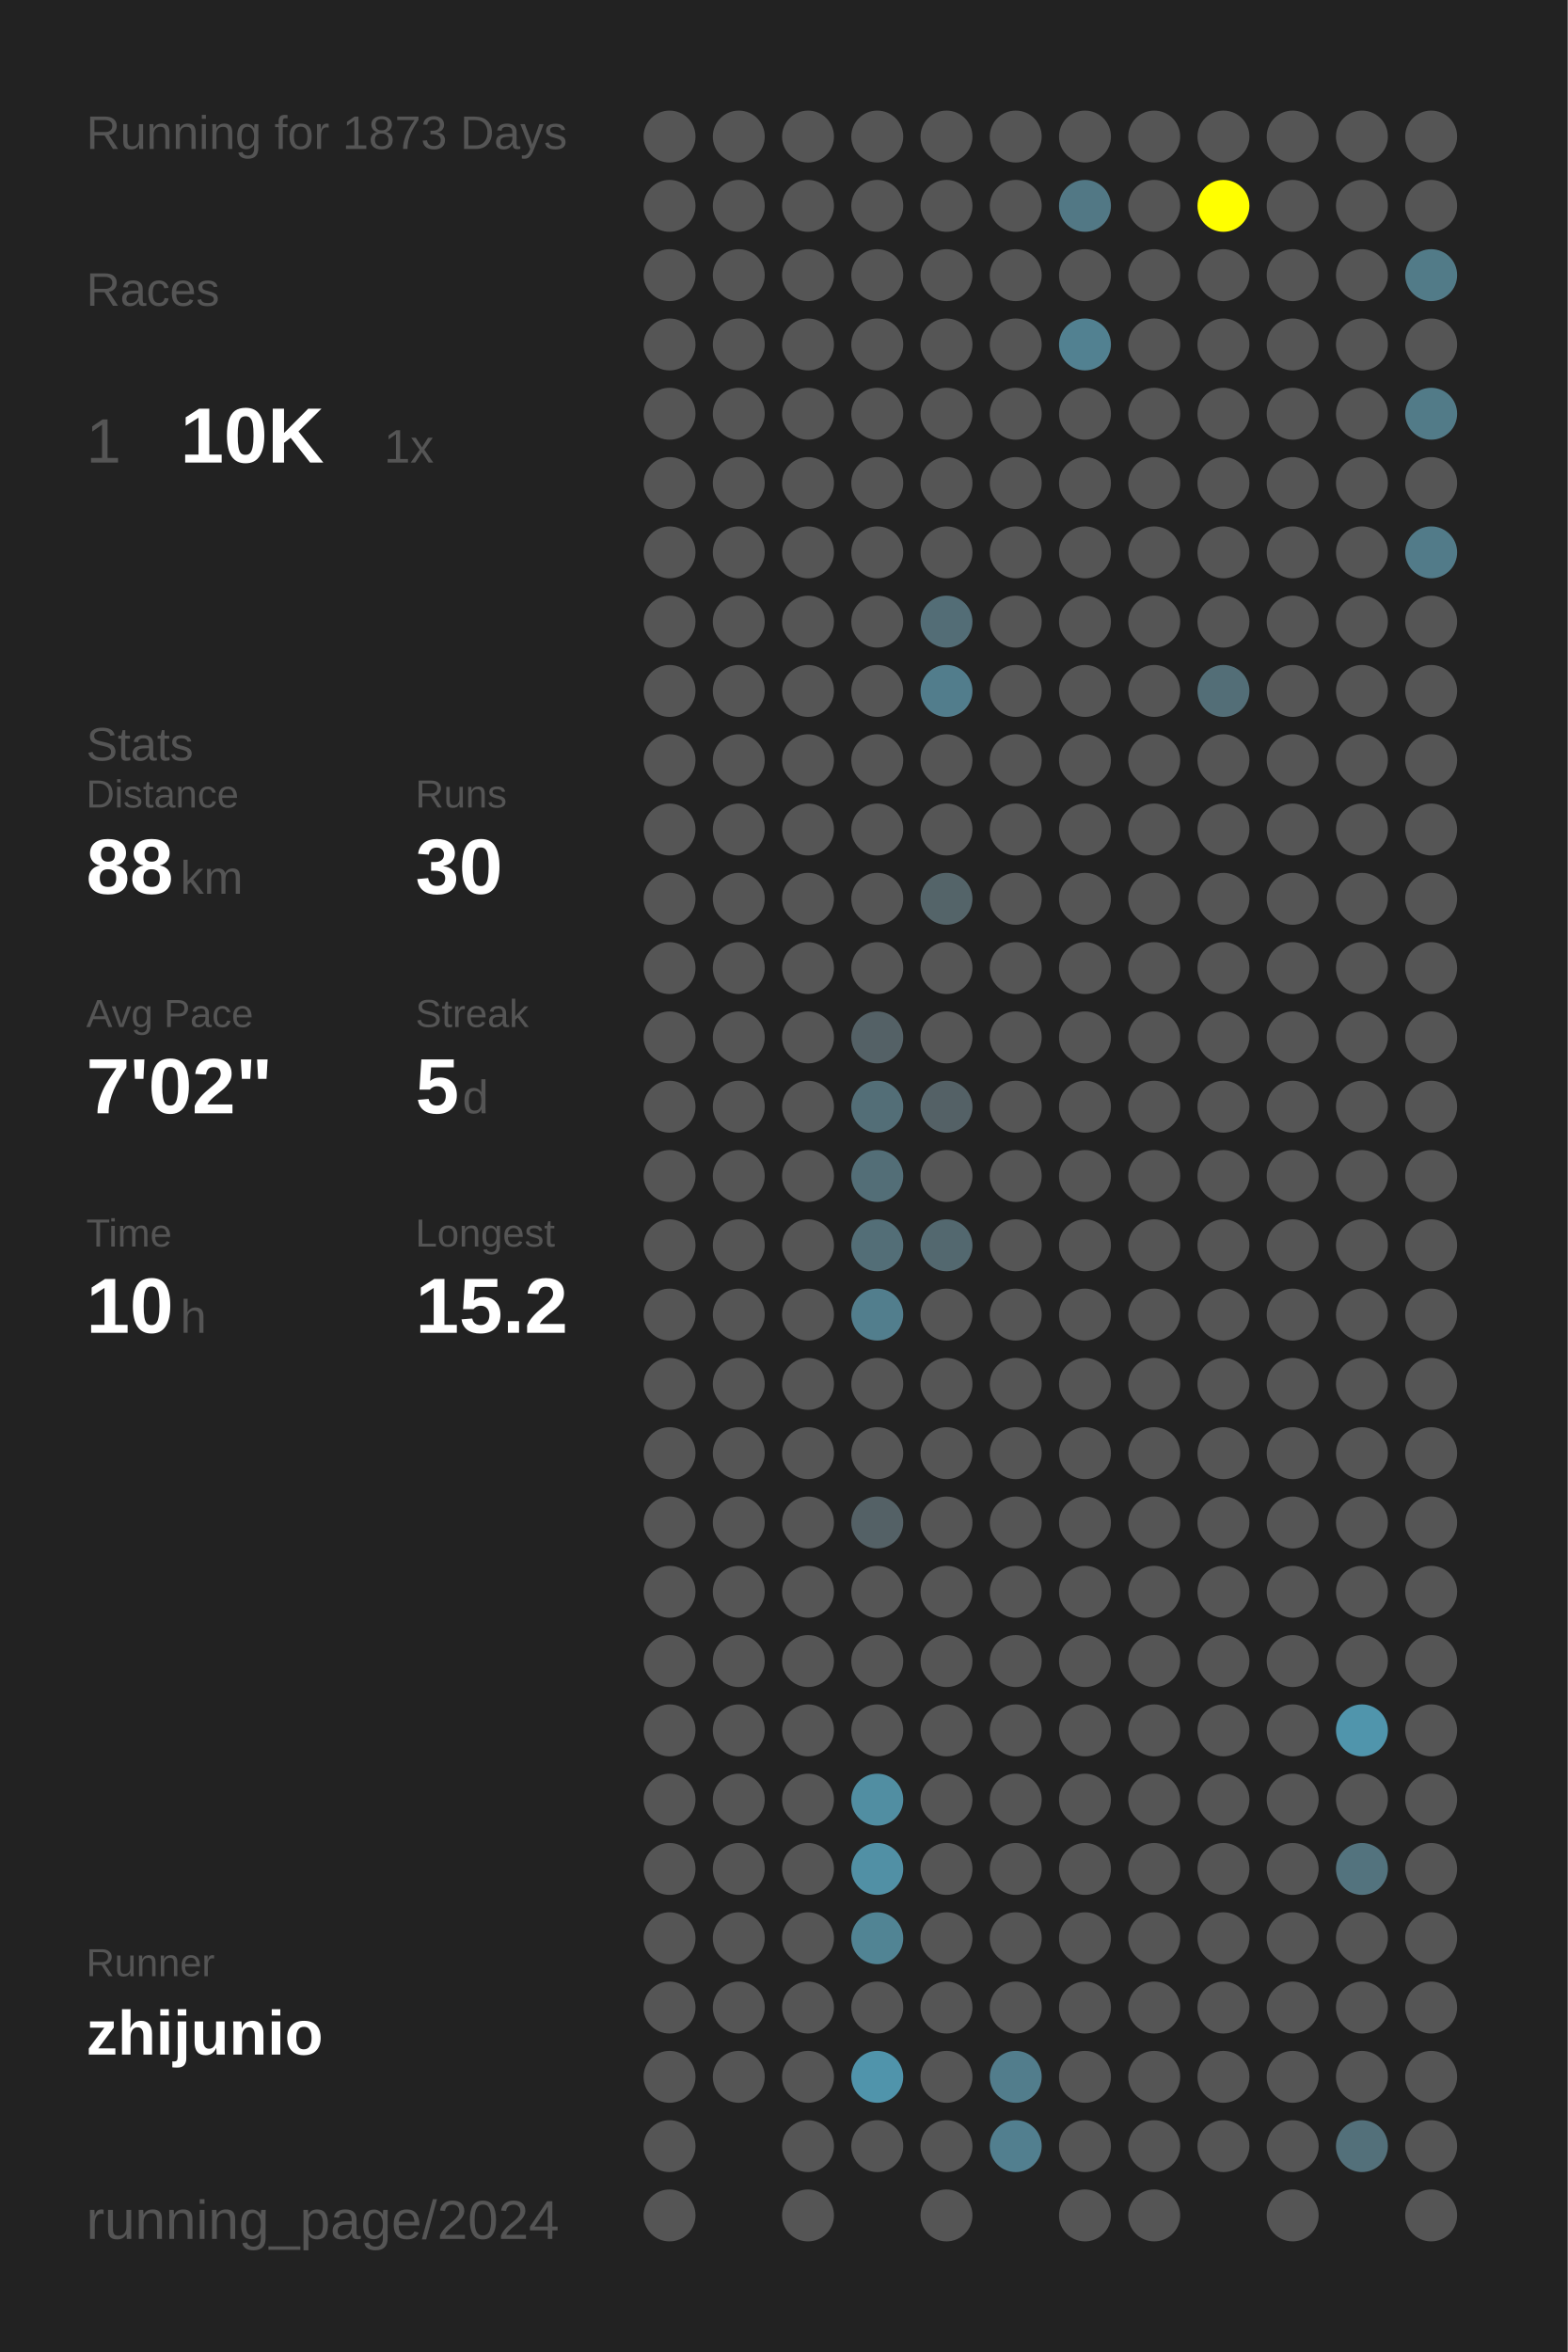
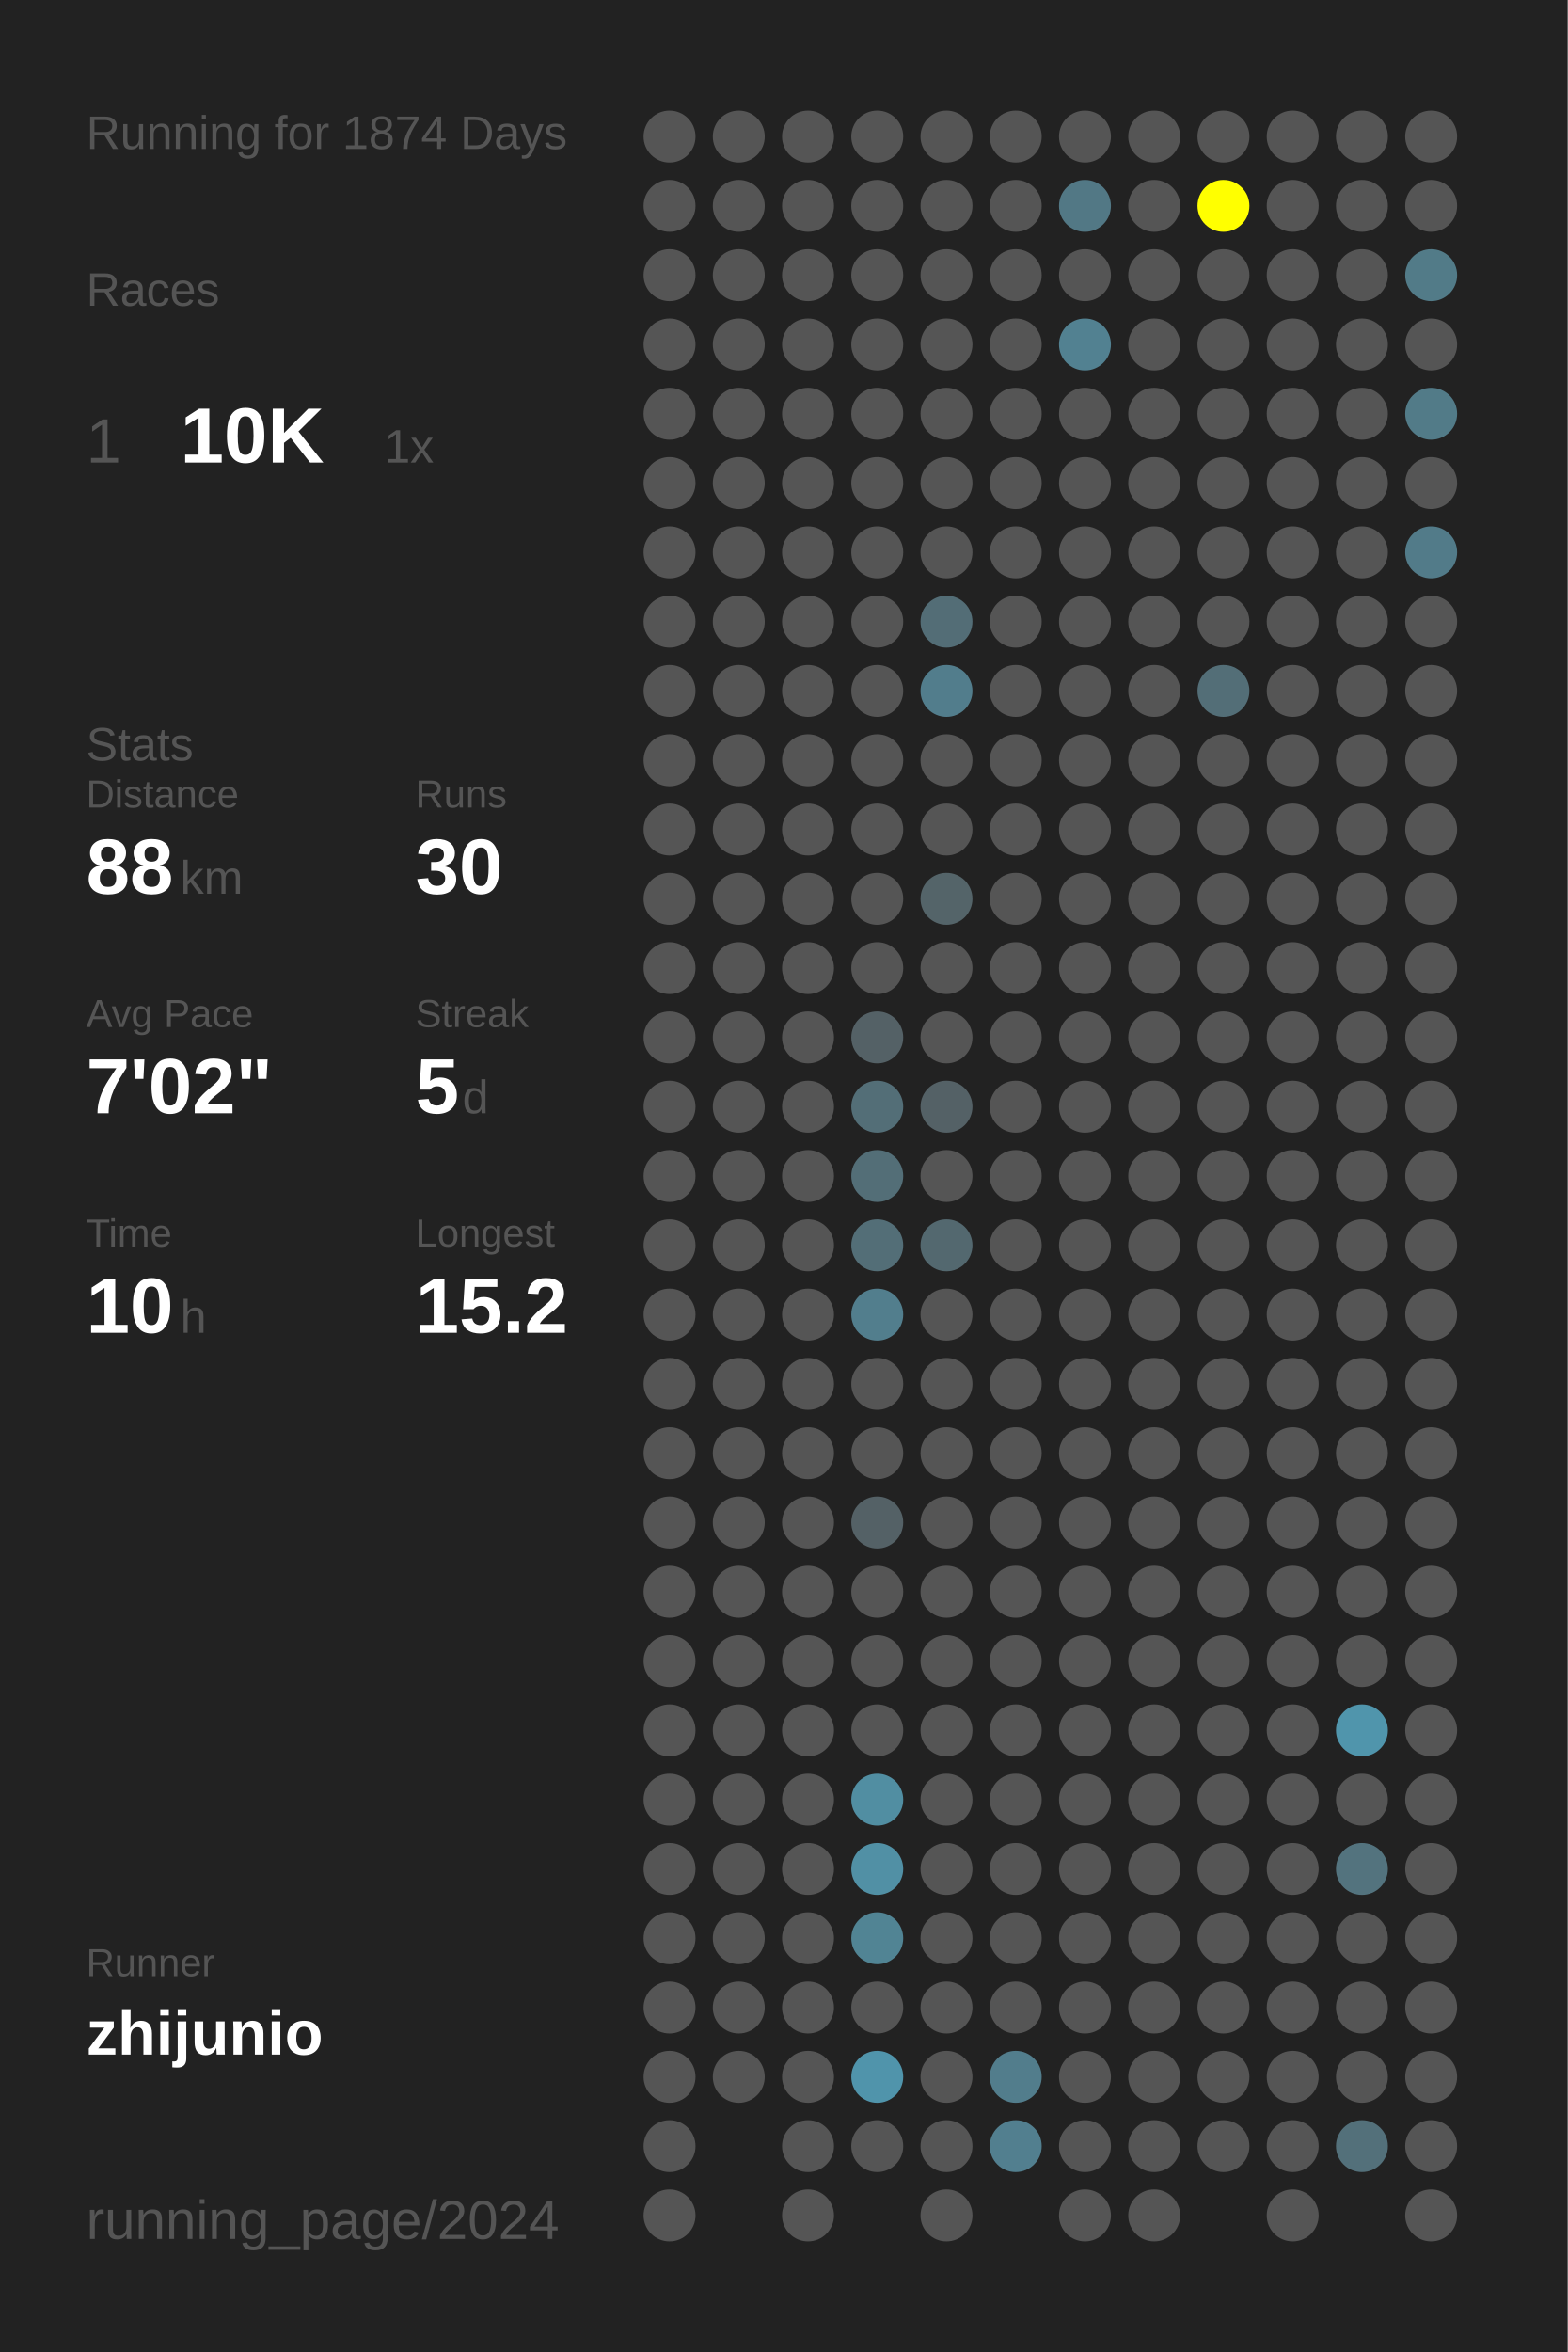
<svg xmlns="http://www.w3.org/2000/svg" baseProfile="full" height="300mm" version="1.1" viewBox="0,0,200,300" width="200mm">
  <defs />
  <rect fill="#222222" height="300" width="200" x="0" y="0" />
-   <text fill="#555555" style="font-size:6px; font-family:Arial;" x="11" y="19">Running for 1873 Days</text>
+   <text fill="#555555" style="font-size:6px; font-family:Arial;" x="11" y="19">Running for 1874 Days</text>
  <text fill="#555555" style="font-size:6px; font-family:Arial;" x="11" y="39">Races</text>
  <text fill="#555555" style="font-size:8px; font-family:Arial;" x="11" y="59">1</text>
  <text fill="#FFFFFF" style="font-size:10px; font-family:Arial; font-weight:bold;" x="23" y="59">10K</text>
  <text fill="#555555" style="font-size:6px; font-family:Arial;" x="49" y="59">1x</text>
  <text fill="#555555" style="font-size:6px; font-family:Arial;" x="11" y="97">Stats</text>
  <text fill="#555555" style="font-size:5px; font-family:Arial;" x="11" y="103">Distance</text>
  <text fill="#FFFFFF" style="font-size:10px; font-family:Arial; font-weight:bold;" x="11" y="114">88</text>
  <text fill="#555555" style="font-size:6px; font-family:Arial;" x="23" y="114">km</text>
  <text fill="#555555" style="font-size:5px; font-family:Arial;" x="53" y="103">Runs</text>
  <text fill="#FFFFFF" style="font-size:10px; font-family:Arial; font-weight:bold;" x="53" y="114">30</text>
  <text fill="#555555" style="font-size:5px; font-family:Arial;" x="11" y="131">Avg Pace</text>
  <text fill="#FFFFFF" style="font-size:10px; font-family:Arial; font-weight:bold;" x="11" y="142">7'02"</text>
  <text fill="#555555" style="font-size:5px; font-family:Arial;" x="53" y="131">Streak</text>
  <text fill="#FFFFFF" style="font-size:10px; font-family:Arial; font-weight:bold;" x="53" y="142">5</text>
  <text fill="#555555" style="font-size:6px; font-family:Arial;" x="59" y="142">d</text>
  <text fill="#555555" style="font-size:5px; font-family:Arial;" x="11" y="159">Time</text>
  <text fill="#FFFFFF" style="font-size:10px; font-family:Arial; font-weight:bold;" x="11" y="170">10</text>
  <text fill="#555555" style="font-size:6px; font-family:Arial;" x="23" y="170">h</text>
  <text fill="#555555" style="font-size:5px; font-family:Arial;" x="53" y="159">Longest</text>
  <text fill="#FFFFFF" style="font-size:10px; font-family:Arial; font-weight:bold;" x="53" y="170">15.2</text>
  <text fill="#555555" style="font-size:5px; font-family:Arial;" x="11" y="252.065">Runner</text>
  <text fill="#FFFFFF" style="font-size:8px; font-family:Arial; font-weight:bold;" x="11" y="262.065">zhijunio</text>
  <text fill="#555555" style="font-size:7px; font-family:Arial;" x="11" y="285.581">running_page/2024</text>
  <circle cx="85.417" cy="17.419" fill="#555555" r="3.312" />
  <circle cx="85.417" cy="26.258" fill="#555555" r="3.312" />
  <circle cx="85.417" cy="35.097" fill="#555555" r="3.312" />
  <circle cx="85.417" cy="43.935" fill="#555555" r="3.312" />
  <circle cx="85.417" cy="52.774" fill="#555555" r="3.312" />
  <circle cx="85.417" cy="61.613" fill="#555555" r="3.312" />
  <circle cx="85.417" cy="70.452" fill="#555555" r="3.312" />
  <circle cx="85.417" cy="79.29" fill="#555555" r="3.312" />
  <circle cx="85.417" cy="88.129" fill="#555555" r="3.312" />
  <circle cx="85.417" cy="96.968" fill="#555555" r="3.312" />
  <circle cx="85.417" cy="105.806" fill="#555555" r="3.312" />
  <circle cx="85.417" cy="114.645" fill="#555555" r="3.312" />
  <circle cx="85.417" cy="123.484" fill="#555555" r="3.312" />
  <circle cx="85.417" cy="132.323" fill="#555555" r="3.312" />
  <circle cx="85.417" cy="141.161" fill="#555555" r="3.312" />
  <circle cx="85.417" cy="150" fill="#555555" r="3.312" />
  <circle cx="85.417" cy="158.839" fill="#555555" r="3.312" />
  <circle cx="85.417" cy="167.677" fill="#555555" r="3.312" />
  <circle cx="85.417" cy="176.516" fill="#555555" r="3.312" />
  <circle cx="85.417" cy="185.355" fill="#555555" r="3.312" />
  <circle cx="85.417" cy="194.194" fill="#555555" r="3.312" />
  <circle cx="85.417" cy="203.032" fill="#555555" r="3.312" />
  <circle cx="85.417" cy="211.871" fill="#555555" r="3.312" />
  <circle cx="85.417" cy="220.71" fill="#555555" r="3.312" />
  <circle cx="85.417" cy="229.548" fill="#555555" r="3.312" />
  <circle cx="85.417" cy="238.387" fill="#555555" r="3.312" />
  <circle cx="85.417" cy="247.226" fill="#555555" r="3.312" />
  <circle cx="85.417" cy="256.065" fill="#555555" r="3.312" />
  <circle cx="85.417" cy="264.903" fill="#555555" r="3.312" />
  <circle cx="85.417" cy="273.742" fill="#555555" r="3.312" />
  <circle cx="85.417" cy="282.581" fill="#555555" r="3.312" />
  <circle cx="94.25" cy="17.419" fill="#555555" r="3.312" />
  <circle cx="94.25" cy="26.258" fill="#555555" r="3.312" />
  <circle cx="94.25" cy="35.097" fill="#555555" r="3.312" />
  <circle cx="94.25" cy="43.935" fill="#555555" r="3.312" />
  <circle cx="94.25" cy="52.774" fill="#555555" r="3.312" />
  <circle cx="94.25" cy="61.613" fill="#555555" r="3.312" />
  <circle cx="94.25" cy="70.452" fill="#555555" r="3.312" />
  <circle cx="94.25" cy="79.29" fill="#555555" r="3.312" />
  <circle cx="94.25" cy="88.129" fill="#555555" r="3.312" />
  <circle cx="94.25" cy="96.968" fill="#555555" r="3.312" />
  <circle cx="94.25" cy="105.806" fill="#555555" r="3.312" />
  <circle cx="94.25" cy="114.645" fill="#555555" r="3.312" />
  <circle cx="94.25" cy="123.484" fill="#555555" r="3.312" />
  <circle cx="94.25" cy="132.323" fill="#555555" r="3.312" />
  <circle cx="94.25" cy="141.161" fill="#555555" r="3.312" />
  <circle cx="94.25" cy="150" fill="#555555" r="3.312" />
  <circle cx="94.25" cy="158.839" fill="#555555" r="3.312" />
  <circle cx="94.25" cy="167.677" fill="#555555" r="3.312" />
  <circle cx="94.25" cy="176.516" fill="#555555" r="3.312" />
  <circle cx="94.25" cy="185.355" fill="#555555" r="3.312" />
  <circle cx="94.25" cy="194.194" fill="#555555" r="3.312" />
  <circle cx="94.25" cy="203.032" fill="#555555" r="3.312" />
  <circle cx="94.25" cy="211.871" fill="#555555" r="3.312" />
  <circle cx="94.25" cy="220.71" fill="#555555" r="3.312" />
  <circle cx="94.25" cy="229.548" fill="#555555" r="3.312" />
  <circle cx="94.25" cy="238.387" fill="#555555" r="3.312" />
  <circle cx="94.25" cy="247.226" fill="#555555" r="3.312" />
  <circle cx="94.25" cy="256.065" fill="#555555" r="3.312" />
  <circle cx="94.25" cy="264.903" fill="#555555" r="3.312" />
  <circle cx="103.083" cy="17.419" fill="#555555" r="3.312" />
  <circle cx="103.083" cy="26.258" fill="#555555" r="3.312" />
  <circle cx="103.083" cy="35.097" fill="#555555" r="3.312" />
  <circle cx="103.083" cy="43.935" fill="#555555" r="3.312" />
  <circle cx="103.083" cy="52.774" fill="#555555" r="3.312" />
  <circle cx="103.083" cy="61.613" fill="#555555" r="3.312" />
  <circle cx="103.083" cy="70.452" fill="#555555" r="3.312" />
  <circle cx="103.083" cy="79.29" fill="#555555" r="3.312" />
  <circle cx="103.083" cy="88.129" fill="#555555" r="3.312" />
  <circle cx="103.083" cy="96.968" fill="#555555" r="3.312" />
  <circle cx="103.083" cy="105.806" fill="#555555" r="3.312" />
  <circle cx="103.083" cy="114.645" fill="#555555" r="3.312" />
  <circle cx="103.083" cy="123.484" fill="#555555" r="3.312" />
  <circle cx="103.083" cy="132.323" fill="#555555" r="3.312" />
  <circle cx="103.083" cy="141.161" fill="#555555" r="3.312" />
  <circle cx="103.083" cy="150" fill="#555555" r="3.312" />
  <circle cx="103.083" cy="158.839" fill="#555555" r="3.312" />
  <circle cx="103.083" cy="167.677" fill="#555555" r="3.312" />
  <circle cx="103.083" cy="176.516" fill="#555555" r="3.312" />
  <circle cx="103.083" cy="185.355" fill="#555555" r="3.312" />
  <circle cx="103.083" cy="194.194" fill="#555555" r="3.312" />
  <circle cx="103.083" cy="203.032" fill="#555555" r="3.312" />
  <circle cx="103.083" cy="211.871" fill="#555555" r="3.312" />
  <circle cx="103.083" cy="220.71" fill="#555555" r="3.312" />
  <circle cx="103.083" cy="229.548" fill="#555555" r="3.312" />
  <circle cx="103.083" cy="238.387" fill="#555555" r="3.312" />
  <circle cx="103.083" cy="247.226" fill="#555555" r="3.312" />
  <circle cx="103.083" cy="256.065" fill="#555555" r="3.312" />
  <circle cx="103.083" cy="264.903" fill="#555555" r="3.312" />
  <circle cx="103.083" cy="273.742" fill="#555555" r="3.312" />
  <circle cx="103.083" cy="282.581" fill="#555555" r="3.312" />
  <circle cx="111.917" cy="17.419" fill="#555555" r="3.312" />
  <circle cx="111.917" cy="26.258" fill="#555555" r="3.312" />
  <circle cx="111.917" cy="35.097" fill="#555555" r="3.312" />
  <circle cx="111.917" cy="43.935" fill="#555555" r="3.312" />
  <circle cx="111.917" cy="52.774" fill="#555555" r="3.312" />
  <circle cx="111.917" cy="61.613" fill="#555555" r="3.312" />
  <circle cx="111.917" cy="70.452" fill="#555555" r="3.312" />
  <circle cx="111.917" cy="79.29" fill="#555555" r="3.312" />
  <circle cx="111.917" cy="88.129" fill="#555555" r="3.312" />
  <circle cx="111.917" cy="96.968" fill="#555555" r="3.312" />
  <circle cx="111.917" cy="105.806" fill="#555555" r="3.312" />
  <circle cx="111.917" cy="114.645" fill="#555555" r="3.312" />
  <circle cx="111.917" cy="123.484" fill="#555555" r="3.312" />
  <circle cx="111.917" cy="132.323" fill="#546166" r="3.312" />
  <circle cx="111.917" cy="141.161" fill="#536e77" r="3.312" />
  <circle cx="111.917" cy="150" fill="#536e77" r="3.312" />
  <circle cx="111.917" cy="158.839" fill="#536e77" r="3.312" />
  <circle cx="111.917" cy="167.677" fill="#527e8d" r="3.312" />
  <circle cx="111.917" cy="176.516" fill="#555555" r="3.312" />
  <circle cx="111.917" cy="185.355" fill="#555555" r="3.312" />
  <circle cx="111.917" cy="194.194" fill="#546166" r="3.312" />
  <circle cx="111.917" cy="203.032" fill="#555555" r="3.312" />
  <circle cx="111.917" cy="211.871" fill="#555555" r="3.312" />
  <circle cx="111.917" cy="220.71" fill="#555555" r="3.312" />
  <circle cx="111.917" cy="229.548" fill="#518ea2" r="3.312" />
  <circle cx="111.917" cy="238.387" fill="#5190a5" r="3.312" />
  <circle cx="111.917" cy="247.226" fill="#518494" r="3.312" />
  <circle cx="111.917" cy="256.065" fill="#555555" r="3.312" />
  <circle cx="111.917" cy="264.903" fill="#5094ab" r="3.312" />
  <circle cx="111.917" cy="273.742" fill="#555555" r="3.312" />
  <circle cx="120.75" cy="17.419" fill="#555555" r="3.312" />
  <circle cx="120.75" cy="26.258" fill="#555555" r="3.312" />
  <circle cx="120.75" cy="35.097" fill="#555555" r="3.312" />
  <circle cx="120.75" cy="43.935" fill="#555555" r="3.312" />
  <circle cx="120.75" cy="52.774" fill="#555555" r="3.312" />
  <circle cx="120.75" cy="61.613" fill="#555555" r="3.312" />
  <circle cx="120.75" cy="70.452" fill="#555555" r="3.312" />
  <circle cx="120.75" cy="79.29" fill="#536d76" r="3.312" />
  <circle cx="120.75" cy="88.129" fill="#527d8c" r="3.312" />
  <circle cx="120.75" cy="96.968" fill="#555555" r="3.312" />
  <circle cx="120.75" cy="105.806" fill="#555555" r="3.312" />
  <circle cx="120.75" cy="114.645" fill="#546469" r="3.312" />
  <circle cx="120.75" cy="123.484" fill="#555555" r="3.312" />
  <circle cx="120.75" cy="132.323" fill="#555555" r="3.312" />
  <circle cx="120.75" cy="141.161" fill="#546166" r="3.312" />
  <circle cx="120.75" cy="150" fill="#555555" r="3.312" />
  <circle cx="120.75" cy="158.839" fill="#53686f" r="3.312" />
  <circle cx="120.75" cy="167.677" fill="#555555" r="3.312" />
  <circle cx="120.75" cy="176.516" fill="#555555" r="3.312" />
  <circle cx="120.75" cy="185.355" fill="#555555" r="3.312" />
  <circle cx="120.75" cy="194.194" fill="#555555" r="3.312" />
  <circle cx="120.75" cy="203.032" fill="#555555" r="3.312" />
  <circle cx="120.75" cy="211.871" fill="#555555" r="3.312" />
  <circle cx="120.75" cy="220.71" fill="#555555" r="3.312" />
  <circle cx="120.75" cy="229.548" fill="#555555" r="3.312" />
  <circle cx="120.75" cy="238.387" fill="#555555" r="3.312" />
  <circle cx="120.75" cy="247.226" fill="#555555" r="3.312" />
  <circle cx="120.75" cy="256.065" fill="#555555" r="3.312" />
  <circle cx="120.75" cy="264.903" fill="#555555" r="3.312" />
  <circle cx="120.75" cy="273.742" fill="#555555" r="3.312" />
  <circle cx="120.75" cy="282.581" fill="#555555" r="3.312" />
  <circle cx="129.583" cy="17.419" fill="#555555" r="3.312" />
  <circle cx="129.583" cy="26.258" fill="#555555" r="3.312" />
  <circle cx="129.583" cy="35.097" fill="#555555" r="3.312" />
  <circle cx="129.583" cy="43.935" fill="#555555" r="3.312" />
  <circle cx="129.583" cy="52.774" fill="#555555" r="3.312" />
  <circle cx="129.583" cy="61.613" fill="#555555" r="3.312" />
  <circle cx="129.583" cy="70.452" fill="#555555" r="3.312" />
  <circle cx="129.583" cy="79.29" fill="#555555" r="3.312" />
  <circle cx="129.583" cy="88.129" fill="#555555" r="3.312" />
  <circle cx="129.583" cy="96.968" fill="#555555" r="3.312" />
  <circle cx="129.583" cy="105.806" fill="#555555" r="3.312" />
  <circle cx="129.583" cy="114.645" fill="#555555" r="3.312" />
  <circle cx="129.583" cy="123.484" fill="#555555" r="3.312" />
  <circle cx="129.583" cy="132.323" fill="#555555" r="3.312" />
  <circle cx="129.583" cy="141.161" fill="#555555" r="3.312" />
  <circle cx="129.583" cy="150" fill="#555555" r="3.312" />
  <circle cx="129.583" cy="158.839" fill="#555555" r="3.312" />
  <circle cx="129.583" cy="167.677" fill="#555555" r="3.312" />
  <circle cx="129.583" cy="176.516" fill="#555555" r="3.312" />
  <circle cx="129.583" cy="185.355" fill="#555555" r="3.312" />
  <circle cx="129.583" cy="194.194" fill="#555555" r="3.312" />
  <circle cx="129.583" cy="203.032" fill="#555555" r="3.312" />
  <circle cx="129.583" cy="211.871" fill="#555555" r="3.312" />
  <circle cx="129.583" cy="220.71" fill="#555555" r="3.312" />
  <circle cx="129.583" cy="229.548" fill="#555555" r="3.312" />
  <circle cx="129.583" cy="238.387" fill="#555555" r="3.312" />
  <circle cx="129.583" cy="247.226" fill="#555555" r="3.312" />
  <circle cx="129.583" cy="256.065" fill="#555555" r="3.312" />
  <circle cx="129.583" cy="264.903" fill="#527d8c" r="3.312" />
  <circle cx="129.583" cy="273.742" fill="#527f8f" r="3.312" />
  <circle cx="138.417" cy="17.419" fill="#555555" r="3.312" />
  <circle cx="138.417" cy="26.258" fill="#527885" r="3.312" />
  <circle cx="138.417" cy="35.097" fill="#555555" r="3.312" />
  <circle cx="138.417" cy="43.935" fill="#528191" r="3.312" />
  <circle cx="138.417" cy="52.774" fill="#555555" r="3.312" />
  <circle cx="138.417" cy="61.613" fill="#555555" r="3.312" />
  <circle cx="138.417" cy="70.452" fill="#555555" r="3.312" />
  <circle cx="138.417" cy="79.29" fill="#555555" r="3.312" />
  <circle cx="138.417" cy="88.129" fill="#555555" r="3.312" />
  <circle cx="138.417" cy="96.968" fill="#555555" r="3.312" />
  <circle cx="138.417" cy="105.806" fill="#555555" r="3.312" />
  <circle cx="138.417" cy="114.645" fill="#555555" r="3.312" />
  <circle cx="138.417" cy="123.484" fill="#555555" r="3.312" />
  <circle cx="138.417" cy="132.323" fill="#555555" r="3.312" />
  <circle cx="138.417" cy="141.161" fill="#555555" r="3.312" />
  <circle cx="138.417" cy="150" fill="#555555" r="3.312" />
  <circle cx="138.417" cy="158.839" fill="#555555" r="3.312" />
  <circle cx="138.417" cy="167.677" fill="#555555" r="3.312" />
  <circle cx="138.417" cy="176.516" fill="#555555" r="3.312" />
  <circle cx="138.417" cy="185.355" fill="#555555" r="3.312" />
  <circle cx="138.417" cy="194.194" fill="#555555" r="3.312" />
  <circle cx="138.417" cy="203.032" fill="#555555" r="3.312" />
  <circle cx="138.417" cy="211.871" fill="#555555" r="3.312" />
  <circle cx="138.417" cy="220.71" fill="#555555" r="3.312" />
  <circle cx="138.417" cy="229.548" fill="#555555" r="3.312" />
  <circle cx="138.417" cy="238.387" fill="#555555" r="3.312" />
  <circle cx="138.417" cy="247.226" fill="#555555" r="3.312" />
  <circle cx="138.417" cy="256.065" fill="#555555" r="3.312" />
  <circle cx="138.417" cy="264.903" fill="#555555" r="3.312" />
  <circle cx="138.417" cy="273.742" fill="#555555" r="3.312" />
  <circle cx="138.417" cy="282.581" fill="#555555" r="3.312" />
  <circle cx="147.25" cy="17.419" fill="#555555" r="3.312" />
  <circle cx="147.25" cy="26.258" fill="#555555" r="3.312" />
  <circle cx="147.25" cy="35.097" fill="#555555" r="3.312" />
  <circle cx="147.25" cy="43.935" fill="#555555" r="3.312" />
  <circle cx="147.25" cy="52.774" fill="#555555" r="3.312" />
  <circle cx="147.25" cy="61.613" fill="#555555" r="3.312" />
  <circle cx="147.25" cy="70.452" fill="#555555" r="3.312" />
  <circle cx="147.25" cy="79.29" fill="#555555" r="3.312" />
  <circle cx="147.25" cy="88.129" fill="#555555" r="3.312" />
  <circle cx="147.25" cy="96.968" fill="#555555" r="3.312" />
  <circle cx="147.25" cy="105.806" fill="#555555" r="3.312" />
  <circle cx="147.25" cy="114.645" fill="#555555" r="3.312" />
  <circle cx="147.25" cy="123.484" fill="#555555" r="3.312" />
  <circle cx="147.25" cy="132.323" fill="#555555" r="3.312" />
  <circle cx="147.25" cy="141.161" fill="#555555" r="3.312" />
  <circle cx="147.25" cy="150" fill="#555555" r="3.312" />
  <circle cx="147.25" cy="158.839" fill="#555555" r="3.312" />
  <circle cx="147.25" cy="167.677" fill="#555555" r="3.312" />
  <circle cx="147.25" cy="176.516" fill="#555555" r="3.312" />
  <circle cx="147.25" cy="185.355" fill="#555555" r="3.312" />
  <circle cx="147.25" cy="194.194" fill="#555555" r="3.312" />
  <circle cx="147.25" cy="203.032" fill="#555555" r="3.312" />
  <circle cx="147.25" cy="211.871" fill="#555555" r="3.312" />
  <circle cx="147.25" cy="220.71" fill="#555555" r="3.312" />
  <circle cx="147.25" cy="229.548" fill="#555555" r="3.312" />
  <circle cx="147.25" cy="238.387" fill="#555555" r="3.312" />
  <circle cx="147.25" cy="247.226" fill="#555555" r="3.312" />
  <circle cx="147.25" cy="256.065" fill="#555555" r="3.312" />
  <circle cx="147.25" cy="264.903" fill="#555555" r="3.312" />
  <circle cx="147.25" cy="273.742" fill="#555555" r="3.312" />
  <circle cx="147.25" cy="282.581" fill="#555555" r="3.312" />
  <circle cx="156.083" cy="17.419" fill="#555555" r="3.312" />
  <circle cx="156.083" cy="26.258" fill="#FFFF00" r="3.312" />
  <circle cx="156.083" cy="35.097" fill="#555555" r="3.312" />
  <circle cx="156.083" cy="43.935" fill="#555555" r="3.312" />
  <circle cx="156.083" cy="52.774" fill="#555555" r="3.312" />
  <circle cx="156.083" cy="61.613" fill="#555555" r="3.312" />
  <circle cx="156.083" cy="70.452" fill="#555555" r="3.312" />
  <circle cx="156.083" cy="79.29" fill="#555555" r="3.312" />
  <circle cx="156.083" cy="88.129" fill="#536e77" r="3.312" />
  <circle cx="156.083" cy="96.968" fill="#555555" r="3.312" />
  <circle cx="156.083" cy="105.806" fill="#555555" r="3.312" />
  <circle cx="156.083" cy="114.645" fill="#555555" r="3.312" />
  <circle cx="156.083" cy="123.484" fill="#555555" r="3.312" />
  <circle cx="156.083" cy="132.323" fill="#555555" r="3.312" />
  <circle cx="156.083" cy="141.161" fill="#555555" r="3.312" />
  <circle cx="156.083" cy="150" fill="#555555" r="3.312" />
  <circle cx="156.083" cy="158.839" fill="#555555" r="3.312" />
  <circle cx="156.083" cy="167.677" fill="#555555" r="3.312" />
  <circle cx="156.083" cy="176.516" fill="#555555" r="3.312" />
  <circle cx="156.083" cy="185.355" fill="#555555" r="3.312" />
  <circle cx="156.083" cy="194.194" fill="#555555" r="3.312" />
  <circle cx="156.083" cy="203.032" fill="#555555" r="3.312" />
  <circle cx="156.083" cy="211.871" fill="#555555" r="3.312" />
  <circle cx="156.083" cy="220.71" fill="#555555" r="3.312" />
  <circle cx="156.083" cy="229.548" fill="#555555" r="3.312" />
  <circle cx="156.083" cy="238.387" fill="#555555" r="3.312" />
  <circle cx="156.083" cy="247.226" fill="#555555" r="3.312" />
  <circle cx="156.083" cy="256.065" fill="#555555" r="3.312" />
  <circle cx="156.083" cy="264.903" fill="#555555" r="3.312" />
  <circle cx="156.083" cy="273.742" fill="#555555" r="3.312" />
  <circle cx="164.917" cy="17.419" fill="#555555" r="3.312" />
  <circle cx="164.917" cy="26.258" fill="#555555" r="3.312" />
  <circle cx="164.917" cy="35.097" fill="#555555" r="3.312" />
  <circle cx="164.917" cy="43.935" fill="#555555" r="3.312" />
  <circle cx="164.917" cy="52.774" fill="#555555" r="3.312" />
  <circle cx="164.917" cy="61.613" fill="#555555" r="3.312" />
  <circle cx="164.917" cy="70.452" fill="#555555" r="3.312" />
  <circle cx="164.917" cy="79.29" fill="#555555" r="3.312" />
  <circle cx="164.917" cy="88.129" fill="#555555" r="3.312" />
  <circle cx="164.917" cy="96.968" fill="#555555" r="3.312" />
  <circle cx="164.917" cy="105.806" fill="#555555" r="3.312" />
  <circle cx="164.917" cy="114.645" fill="#555555" r="3.312" />
  <circle cx="164.917" cy="123.484" fill="#555555" r="3.312" />
  <circle cx="164.917" cy="132.323" fill="#555555" r="3.312" />
  <circle cx="164.917" cy="141.161" fill="#555555" r="3.312" />
  <circle cx="164.917" cy="150" fill="#555555" r="3.312" />
  <circle cx="164.917" cy="158.839" fill="#555555" r="3.312" />
  <circle cx="164.917" cy="167.677" fill="#555555" r="3.312" />
  <circle cx="164.917" cy="176.516" fill="#555555" r="3.312" />
  <circle cx="164.917" cy="185.355" fill="#555555" r="3.312" />
  <circle cx="164.917" cy="194.194" fill="#555555" r="3.312" />
  <circle cx="164.917" cy="203.032" fill="#555555" r="3.312" />
  <circle cx="164.917" cy="211.871" fill="#555555" r="3.312" />
  <circle cx="164.917" cy="220.71" fill="#555555" r="3.312" />
  <circle cx="164.917" cy="229.548" fill="#555555" r="3.312" />
  <circle cx="164.917" cy="238.387" fill="#555555" r="3.312" />
  <circle cx="164.917" cy="247.226" fill="#555555" r="3.312" />
  <circle cx="164.917" cy="256.065" fill="#555555" r="3.312" />
  <circle cx="164.917" cy="264.903" fill="#555555" r="3.312" />
  <circle cx="164.917" cy="273.742" fill="#555555" r="3.312" />
  <circle cx="164.917" cy="282.581" fill="#555555" r="3.312" />
  <circle cx="173.75" cy="17.419" fill="#555555" r="3.312" />
  <circle cx="173.75" cy="26.258" fill="#555555" r="3.312" />
  <circle cx="173.75" cy="35.097" fill="#555555" r="3.312" />
  <circle cx="173.75" cy="43.935" fill="#555555" r="3.312" />
  <circle cx="173.75" cy="52.774" fill="#555555" r="3.312" />
  <circle cx="173.75" cy="61.613" fill="#555555" r="3.312" />
  <circle cx="173.75" cy="70.452" fill="#555555" r="3.312" />
  <circle cx="173.75" cy="79.29" fill="#555555" r="3.312" />
  <circle cx="173.75" cy="88.129" fill="#555555" r="3.312" />
  <circle cx="173.75" cy="96.968" fill="#555555" r="3.312" />
  <circle cx="173.75" cy="105.806" fill="#555555" r="3.312" />
  <circle cx="173.75" cy="114.645" fill="#555555" r="3.312" />
  <circle cx="173.75" cy="123.484" fill="#555555" r="3.312" />
  <circle cx="173.75" cy="132.323" fill="#555555" r="3.312" />
  <circle cx="173.75" cy="141.161" fill="#555555" r="3.312" />
  <circle cx="173.75" cy="150" fill="#555555" r="3.312" />
  <circle cx="173.75" cy="158.839" fill="#555555" r="3.312" />
  <circle cx="173.75" cy="167.677" fill="#555555" r="3.312" />
  <circle cx="173.75" cy="176.516" fill="#555555" r="3.312" />
  <circle cx="173.75" cy="185.355" fill="#555555" r="3.312" />
  <circle cx="173.75" cy="194.194" fill="#555555" r="3.312" />
  <circle cx="173.75" cy="203.032" fill="#555555" r="3.312" />
  <circle cx="173.75" cy="211.871" fill="#555555" r="3.312" />
  <circle cx="173.75" cy="220.71" fill="#5095ac" r="3.312" />
  <circle cx="173.75" cy="229.548" fill="#555555" r="3.312" />
  <circle cx="173.75" cy="238.387" fill="#53737e" r="3.312" />
  <circle cx="173.75" cy="247.226" fill="#555555" r="3.312" />
  <circle cx="173.75" cy="256.065" fill="#555555" r="3.312" />
  <circle cx="173.75" cy="264.903" fill="#555555" r="3.312" />
  <circle cx="173.75" cy="273.742" fill="#53707a" r="3.312" />
  <circle cx="182.583" cy="17.419" fill="#555555" r="3.312" />
  <circle cx="182.583" cy="26.258" fill="#555555" r="3.312" />
  <circle cx="182.583" cy="35.097" fill="#527b88" r="3.312" />
  <circle cx="182.583" cy="43.935" fill="#555555" r="3.312" />
  <circle cx="182.583" cy="52.774" fill="#527b88" r="3.312" />
  <circle cx="182.583" cy="61.613" fill="#555555" r="3.312" />
  <circle cx="182.583" cy="70.452" fill="#527b89" r="3.312" />
  <circle cx="182.583" cy="79.29" fill="#555555" r="3.312" />
  <circle cx="182.583" cy="88.129" fill="#555555" r="3.312" />
  <circle cx="182.583" cy="96.968" fill="#555555" r="3.312" />
  <circle cx="182.583" cy="105.806" fill="#555555" r="3.312" />
  <circle cx="182.583" cy="114.645" fill="#555555" r="3.312" />
  <circle cx="182.583" cy="123.484" fill="#555555" r="3.312" />
  <circle cx="182.583" cy="132.323" fill="#555555" r="3.312" />
  <circle cx="182.583" cy="141.161" fill="#555555" r="3.312" />
  <circle cx="182.583" cy="150" fill="#555555" r="3.312" />
  <circle cx="182.583" cy="158.839" fill="#555555" r="3.312" />
  <circle cx="182.583" cy="167.677" fill="#555555" r="3.312" />
  <circle cx="182.583" cy="176.516" fill="#555555" r="3.312" />
  <circle cx="182.583" cy="185.355" fill="#555555" r="3.312" />
  <circle cx="182.583" cy="194.194" fill="#555555" r="3.312" />
  <circle cx="182.583" cy="203.032" fill="#555555" r="3.312" />
  <circle cx="182.583" cy="211.871" fill="#555555" r="3.312" />
  <circle cx="182.583" cy="220.71" fill="#555555" r="3.312" />
  <circle cx="182.583" cy="229.548" fill="#555555" r="3.312" />
  <circle cx="182.583" cy="238.387" fill="#555555" r="3.312" />
  <circle cx="182.583" cy="247.226" fill="#555555" r="3.312" />
  <circle cx="182.583" cy="256.065" fill="#555555" r="3.312" />
  <circle cx="182.583" cy="264.903" fill="#555555" r="3.312" />
  <circle cx="182.583" cy="273.742" fill="#555555" r="3.312" />
  <circle cx="182.583" cy="282.581" fill="#555555" r="3.312" />
</svg>
